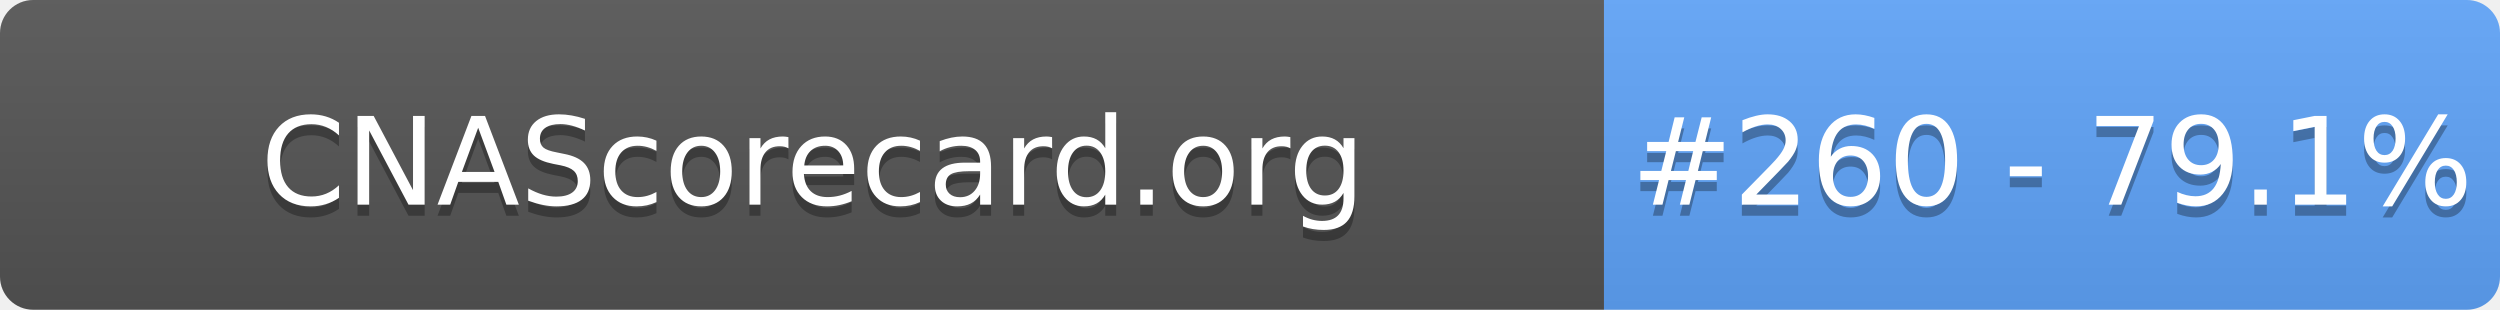
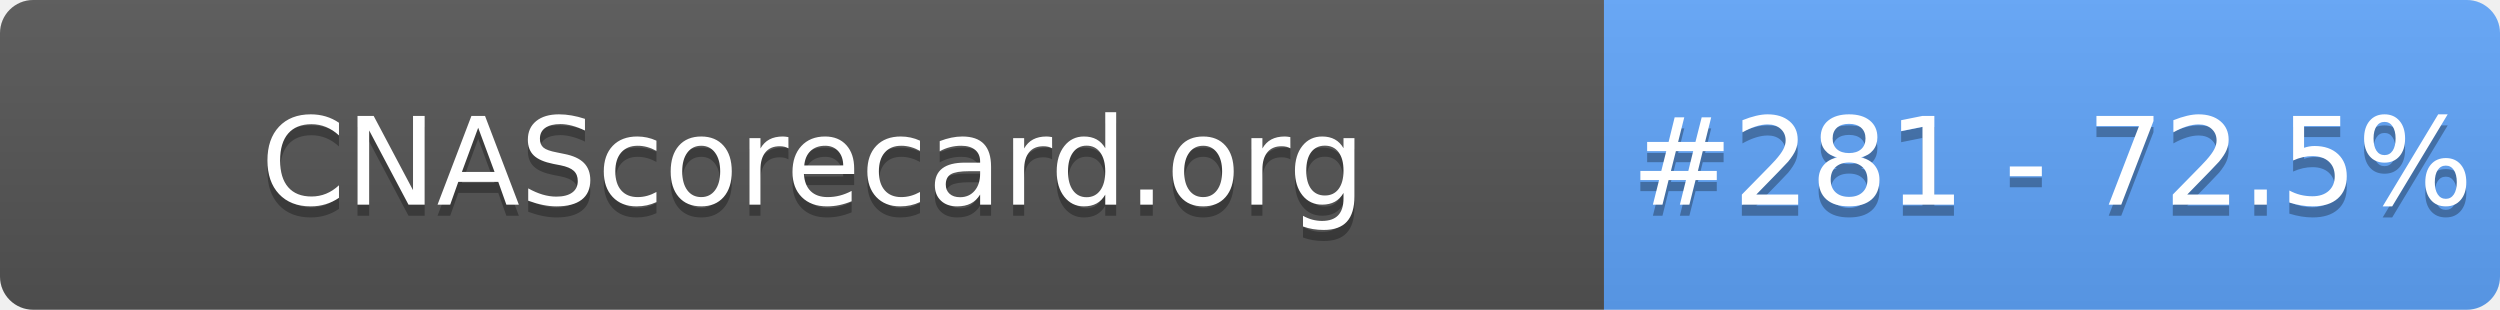
- <svg xmlns="http://www.w3.org/2000/svg" width="226" height="28" role="img" aria-label="CNAScorecard.org: #260 - 79.1%">
+ <svg xmlns="http://www.w3.org/2000/svg" width="226" height="28" role="img" aria-label="CNAScorecard.org: #281 - 72.5%">
  <linearGradient id="s" x2="0" y2="100%">
    <stop offset="0" stop-color="#bbb" stop-opacity=".1" />
    <stop offset="1" stop-opacity=".1" />
  </linearGradient>
  <clipPath id="r">
    <rect width="226" height="28" rx="3" fill="#fff" />
  </clipPath>
  <g clip-path="url(#r)">
    <rect width="145" height="28" fill="#555" />
    <rect x="145" width="81" height="28" fill="#60A5FA" />
    <rect width="226" height="28" fill="url(#s)" />
  </g>
  <g fill="#fff" text-anchor="middle" font-family="Verdana,Geneva,DejaVu Sans,sans-serif" text-rendering="geometricPrecision" font-size="110">
    <text aria-hidden="true" x="735" y="195" fill="#010101" fill-opacity=".3" transform="scale(.1)" textLength="1350">CNAScorecard.org</text>
    <text x="735" y="185" transform="scale(.1)" fill="#fff" textLength="1350">CNAScorecard.org</text>
-     <text aria-hidden="true" x="1855" y="195" fill="#010101" fill-opacity=".3" transform="scale(.1)" textLength="660">#260 - 79.1%</text>
-     <text x="1855" y="185" transform="scale(.1)" fill="#fff" textLength="660">#260 - 79.1%</text>
+     <text aria-hidden="true" x="1855" y="195" fill="#010101" fill-opacity=".3" transform="scale(.1)" textLength="660">#281 - 72.5%</text>
+     <text x="1855" y="185" transform="scale(.1)" fill="#fff" textLength="660">#281 - 72.5%</text>
  </g>
</svg>
